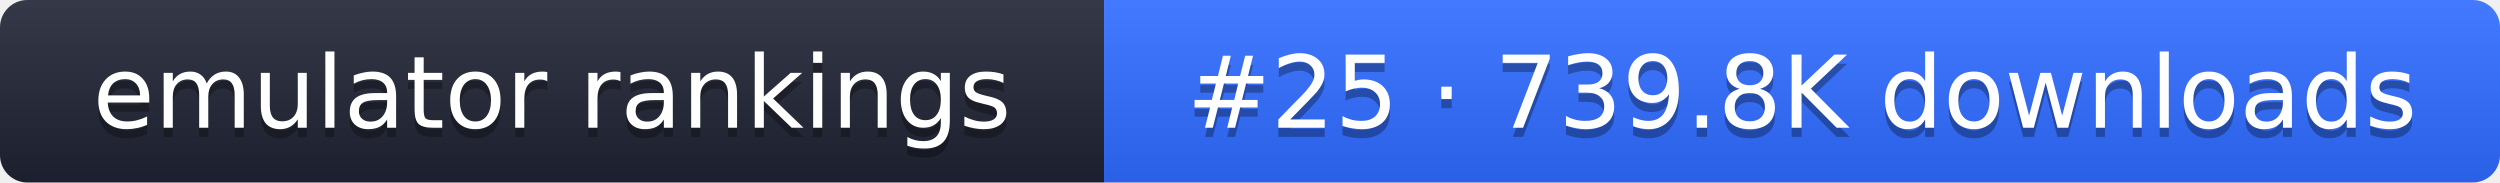
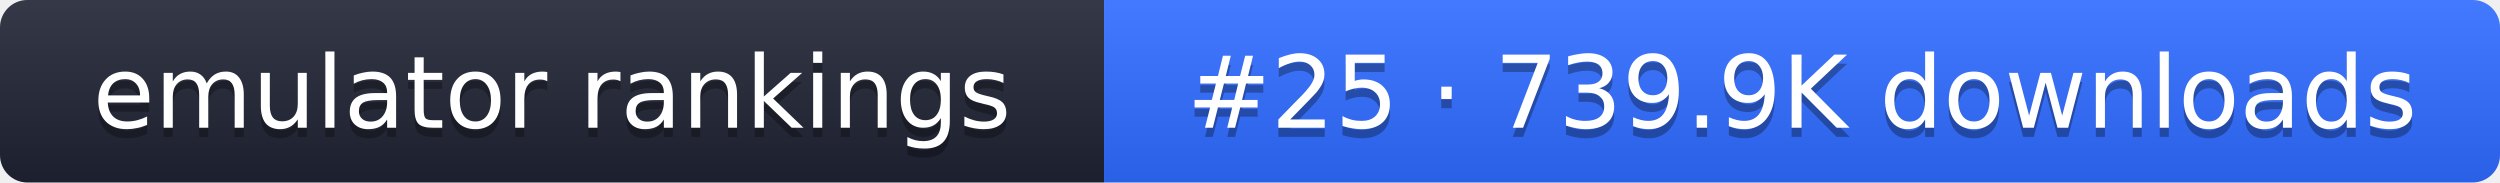
- <svg xmlns="http://www.w3.org/2000/svg" width="274" height="20" role="img" aria-label="emulator rankings: #25 · 739.8K downloads">
+ <svg xmlns="http://www.w3.org/2000/svg" width="274" height="20" role="img" aria-label="emulator rankings: #25 · 739.9K downloads">
  <linearGradient id="g" x2="0" y2="100%">
    <stop offset="0" stop-color="#fff" stop-opacity=".1" />
    <stop offset="1" stop-opacity=".1" />
  </linearGradient>
  <clipPath id="r">
    <rect width="274" height="20" rx="3" fill="#fff" />
  </clipPath>
  <g clip-path="url(#r)">
    <rect width="121" height="20" fill="#1f2433" />
    <rect x="121" width="153" height="20" fill="#2f6bff" />
    <rect width="274" height="20" fill="url(#g)" />
  </g>
  <g fill="#fff" text-anchor="middle" font-family="Verdana,DejaVu Sans,sans-serif" font-size="11">
    <text x="60.5" y="15" fill="#010101" fill-opacity=".3">emulator rankings</text>
    <text x="60.5" y="14">emulator rankings</text>
-     <text x="197.5" y="15" fill="#010101" fill-opacity=".3">#25 · 739.8K downloads</text>
-     <text x="197.5" y="14">#25 · 739.8K downloads</text>
+     <text x="197.5" y="15" fill="#010101" fill-opacity=".3">#25 · 739.9K downloads</text>
+     <text x="197.5" y="14">#25 · 739.9K downloads</text>
  </g>
</svg>
